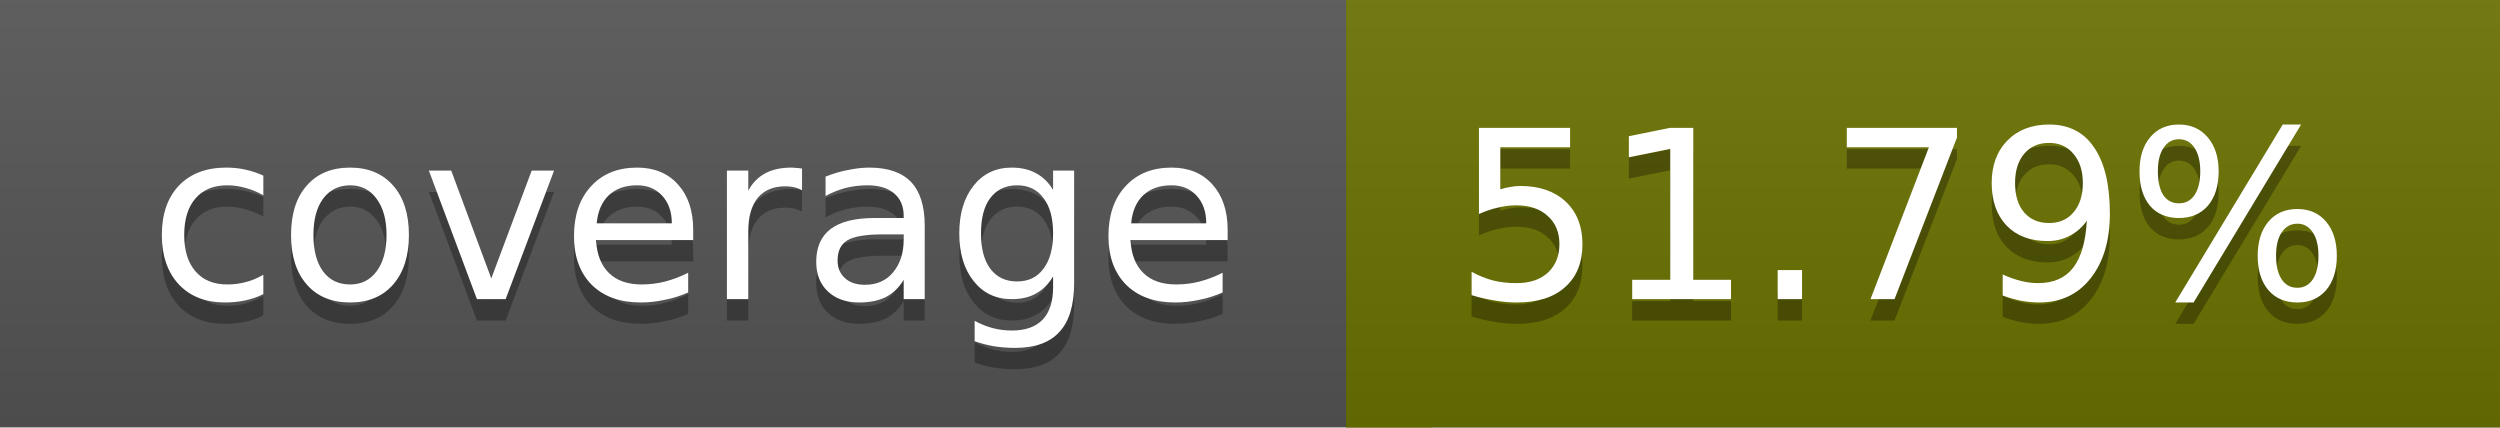
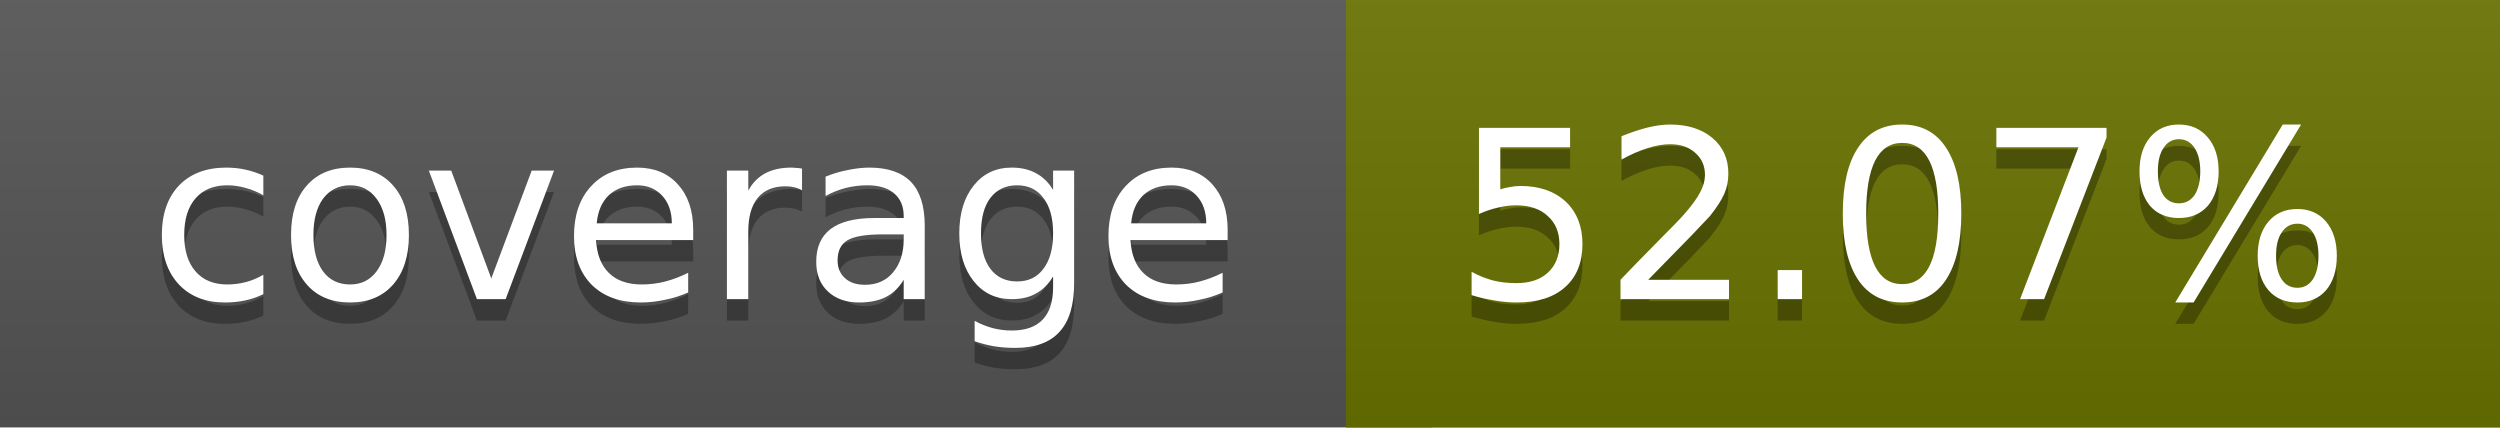
<svg xmlns="http://www.w3.org/2000/svg" width="117" height="20">
  <linearGradient id="a" x2="0" y2="100%">
    <stop offset="0" stop-color="#bbb" stop-opacity=".1" />
    <stop offset="1" stop-opacity=".1" />
  </linearGradient>
  <rect rx="0" width="117" height="20" fill="#555" />
-   <rect rx="0" x="63" width="54" height="20" fill="#6b7200" />
-   <path fill="#6b7200" d="M63 0h4v20h-4z" />
+   <rect rx="0" x="63" width="54" height="20" fill="#6a7300" />
+   <path fill="#6a7300" d="M63 0h4v20h-4z" />
  <rect rx="0" width="117" height="20" fill="url(#a)" />
  <g fill="#fff" text-anchor="middle" font-family="DejaVu Sans,Verdana,Geneva,sans-serif" font-size="11">
    <text x="32.5" y="15" fill="#010101" fill-opacity=".3">coverage</text>
    <text x="32.5" y="14">coverage</text>
-     <text x="89" y="15" fill="#010101" fill-opacity=".3">51.79%</text>
-     <text x="89" y="14">51.79%</text>
+     <text x="89" y="15" fill="#010101" fill-opacity=".3">52.07%</text>
+     <text x="89" y="14">52.07%</text>
  </g>
</svg>
